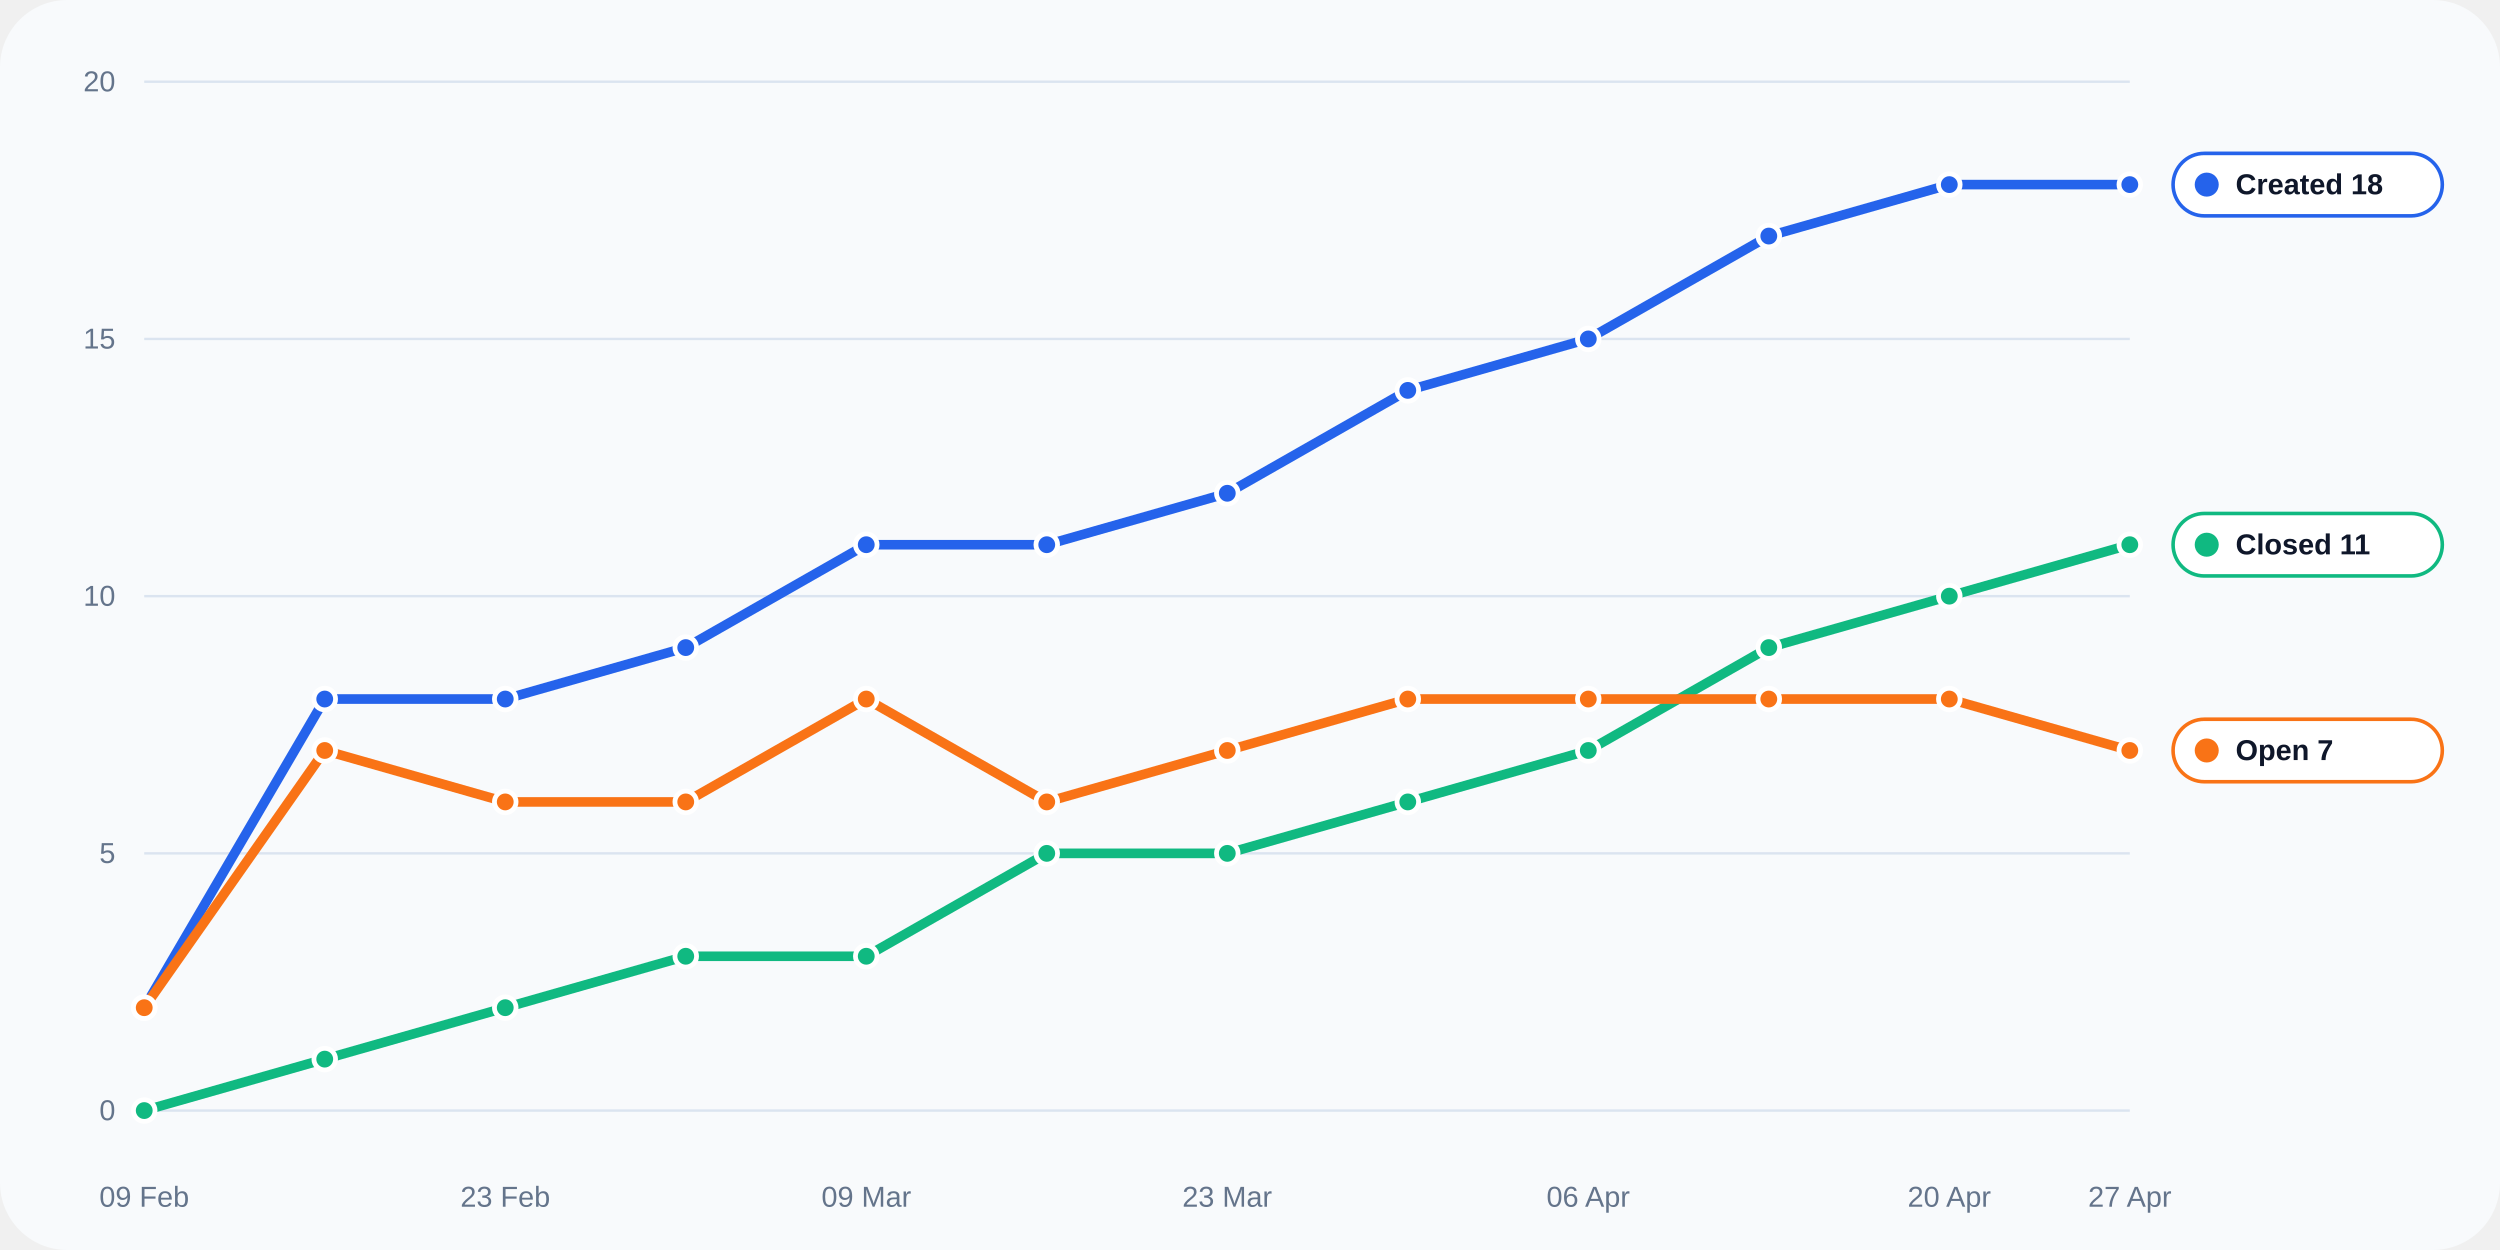
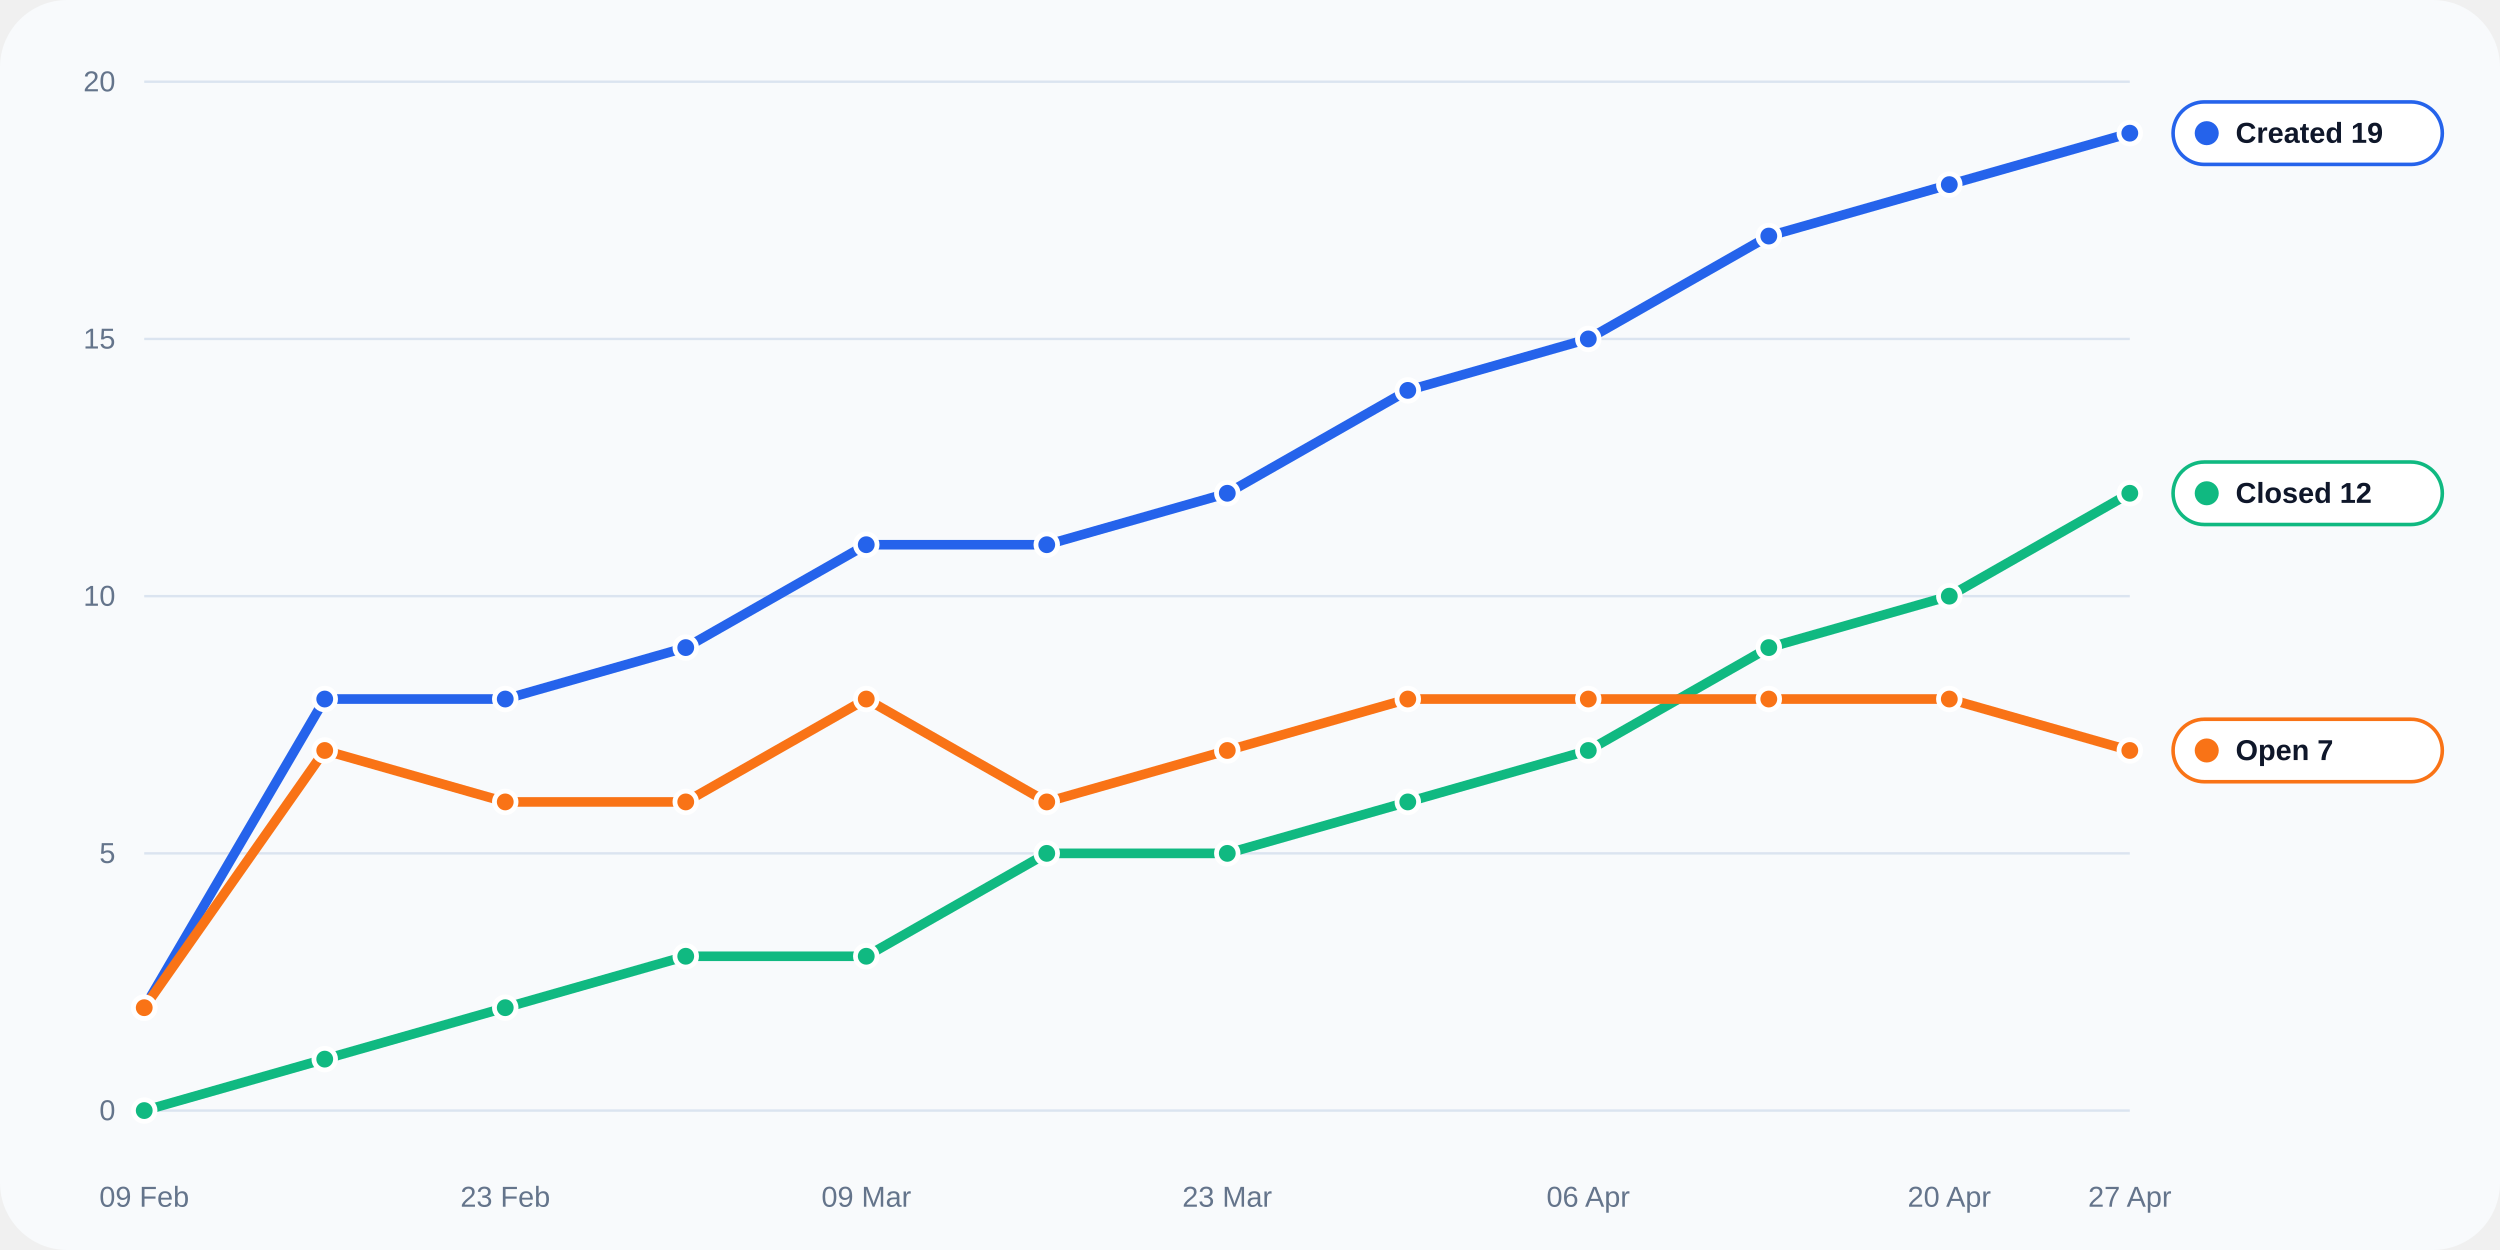
<svg xmlns="http://www.w3.org/2000/svg" width="1040" height="520" viewBox="0 0 1040 520" role="img">
  <rect width="100%" height="100%" rx="28" fill="#f8fafc" />
  <line x1="60" y1="462.0" x2="886" y2="462.0" stroke="#dbe4f0" stroke-width="1" />
  <text x="48" y="466.0" text-anchor="end" fill="#64748b" font-size="12" font-family="Arial, sans-serif">0</text>
  <line x1="60" y1="355.0" x2="886" y2="355.0" stroke="#dbe4f0" stroke-width="1" />
  <text x="48" y="359.0" text-anchor="end" fill="#64748b" font-size="12" font-family="Arial, sans-serif">5</text>
  <line x1="60" y1="248.0" x2="886" y2="248.0" stroke="#dbe4f0" stroke-width="1" />
  <text x="48" y="252.0" text-anchor="end" fill="#64748b" font-size="12" font-family="Arial, sans-serif">10</text>
  <line x1="60" y1="141.0" x2="886" y2="141.0" stroke="#dbe4f0" stroke-width="1" />
  <text x="48" y="145.0" text-anchor="end" fill="#64748b" font-size="12" font-family="Arial, sans-serif">15</text>
  <line x1="60" y1="34.0" x2="886" y2="34.0" stroke="#dbe4f0" stroke-width="1" />
  <text x="48" y="38.0" text-anchor="end" fill="#64748b" font-size="12" font-family="Arial, sans-serif">20</text>
  <text x="60.0" y="502" text-anchor="middle" fill="#64748b" font-size="12" font-family="Arial, sans-serif">09 Feb</text>
  <text x="210.2" y="502" text-anchor="middle" fill="#64748b" font-size="12" font-family="Arial, sans-serif">23 Feb</text>
  <text x="360.4" y="502" text-anchor="middle" fill="#64748b" font-size="12" font-family="Arial, sans-serif">09 Mar</text>
  <text x="510.5" y="502" text-anchor="middle" fill="#64748b" font-size="12" font-family="Arial, sans-serif">23 Mar</text>
  <text x="660.7" y="502" text-anchor="middle" fill="#64748b" font-size="12" font-family="Arial, sans-serif">06 Apr</text>
  <text x="810.9" y="502" text-anchor="middle" fill="#64748b" font-size="12" font-family="Arial, sans-serif">20 Apr</text>
  <text x="886.0" y="502" text-anchor="middle" fill="#64748b" font-size="12" font-family="Arial, sans-serif">27 Apr</text>
-   <polyline fill="none" stroke="#2563eb" stroke-width="4" stroke-linecap="round" stroke-linejoin="round" points="60.00,419.20 135.09,290.80 210.18,290.80 285.27,269.40 360.36,226.60 435.45,226.60 510.55,205.20 585.64,162.40 660.73,141.00 735.82,98.20 810.91,76.80 886.00,76.80" />
+   <polyline fill="none" stroke="#2563eb" stroke-width="4" stroke-linecap="round" stroke-linejoin="round" points="60.00,419.20 135.09,290.80 210.18,290.80 285.27,269.40 360.36,226.60 435.45,226.60 510.55,205.20 585.64,162.40 660.73,141.00 735.82,98.20 810.91,76.80 886.00,55.40" />
  <circle cx="60.00" cy="419.20" r="4.5" fill="#2563eb" stroke="#fff" stroke-width="2" />
  <circle cx="135.09" cy="290.80" r="4.5" fill="#2563eb" stroke="#fff" stroke-width="2" />
  <circle cx="210.18" cy="290.80" r="4.5" fill="#2563eb" stroke="#fff" stroke-width="2" />
  <circle cx="285.27" cy="269.40" r="4.5" fill="#2563eb" stroke="#fff" stroke-width="2" />
  <circle cx="360.36" cy="226.60" r="4.5" fill="#2563eb" stroke="#fff" stroke-width="2" />
  <circle cx="435.45" cy="226.60" r="4.5" fill="#2563eb" stroke="#fff" stroke-width="2" />
  <circle cx="510.55" cy="205.20" r="4.5" fill="#2563eb" stroke="#fff" stroke-width="2" />
  <circle cx="585.64" cy="162.40" r="4.5" fill="#2563eb" stroke="#fff" stroke-width="2" />
  <circle cx="660.73" cy="141.00" r="4.5" fill="#2563eb" stroke="#fff" stroke-width="2" />
  <circle cx="735.82" cy="98.20" r="4.5" fill="#2563eb" stroke="#fff" stroke-width="2" />
  <circle cx="810.91" cy="76.80" r="4.5" fill="#2563eb" stroke="#fff" stroke-width="2" />
-   <circle cx="886.00" cy="76.80" r="4.5" fill="#2563eb" stroke="#fff" stroke-width="2" />
-   <polyline fill="none" stroke="#10b981" stroke-width="4" stroke-linecap="round" stroke-linejoin="round" points="60.00,462.00 135.09,440.60 210.18,419.20 285.27,397.80 360.36,397.80 435.45,355.00 510.55,355.00 585.64,333.60 660.73,312.20 735.82,269.40 810.91,248.00 886.00,226.60" />
+   <circle cx="886.00" cy="55.40" r="4.5" fill="#2563eb" stroke="#fff" stroke-width="2" />
+   <polyline fill="none" stroke="#10b981" stroke-width="4" stroke-linecap="round" stroke-linejoin="round" points="60.00,462.00 135.09,440.60 210.18,419.20 285.27,397.80 360.36,397.80 435.45,355.00 510.55,355.00 585.64,333.60 660.73,312.20 735.82,269.40 810.91,248.00 886.00,205.20" />
  <circle cx="60.00" cy="462.00" r="4.5" fill="#10b981" stroke="#fff" stroke-width="2" />
  <circle cx="135.09" cy="440.60" r="4.5" fill="#10b981" stroke="#fff" stroke-width="2" />
  <circle cx="210.18" cy="419.20" r="4.5" fill="#10b981" stroke="#fff" stroke-width="2" />
  <circle cx="285.27" cy="397.80" r="4.5" fill="#10b981" stroke="#fff" stroke-width="2" />
  <circle cx="360.36" cy="397.80" r="4.5" fill="#10b981" stroke="#fff" stroke-width="2" />
  <circle cx="435.45" cy="355.00" r="4.5" fill="#10b981" stroke="#fff" stroke-width="2" />
  <circle cx="510.55" cy="355.00" r="4.5" fill="#10b981" stroke="#fff" stroke-width="2" />
  <circle cx="585.64" cy="333.60" r="4.5" fill="#10b981" stroke="#fff" stroke-width="2" />
  <circle cx="660.73" cy="312.20" r="4.5" fill="#10b981" stroke="#fff" stroke-width="2" />
  <circle cx="735.82" cy="269.40" r="4.5" fill="#10b981" stroke="#fff" stroke-width="2" />
  <circle cx="810.91" cy="248.00" r="4.5" fill="#10b981" stroke="#fff" stroke-width="2" />
-   <circle cx="886.00" cy="226.60" r="4.5" fill="#10b981" stroke="#fff" stroke-width="2" />
+   <circle cx="886.00" cy="205.20" r="4.5" fill="#10b981" stroke="#fff" stroke-width="2" />
  <polyline fill="none" stroke="#f97316" stroke-width="4" stroke-linecap="round" stroke-linejoin="round" points="60.00,419.20 135.09,312.20 210.18,333.60 285.27,333.60 360.36,290.80 435.45,333.60 510.55,312.20 585.64,290.80 660.73,290.80 735.82,290.80 810.91,290.80 886.00,312.20" />
  <circle cx="60.00" cy="419.20" r="4.5" fill="#f97316" stroke="#fff" stroke-width="2" />
  <circle cx="135.09" cy="312.20" r="4.5" fill="#f97316" stroke="#fff" stroke-width="2" />
  <circle cx="210.18" cy="333.60" r="4.5" fill="#f97316" stroke="#fff" stroke-width="2" />
  <circle cx="285.27" cy="333.60" r="4.5" fill="#f97316" stroke="#fff" stroke-width="2" />
  <circle cx="360.36" cy="290.80" r="4.5" fill="#f97316" stroke="#fff" stroke-width="2" />
  <circle cx="435.45" cy="333.60" r="4.5" fill="#f97316" stroke="#fff" stroke-width="2" />
  <circle cx="510.55" cy="312.20" r="4.5" fill="#f97316" stroke="#fff" stroke-width="2" />
  <circle cx="585.64" cy="290.80" r="4.5" fill="#f97316" stroke="#fff" stroke-width="2" />
  <circle cx="660.73" cy="290.80" r="4.5" fill="#f97316" stroke="#fff" stroke-width="2" />
  <circle cx="735.82" cy="290.80" r="4.5" fill="#f97316" stroke="#fff" stroke-width="2" />
  <circle cx="810.91" cy="290.80" r="4.5" fill="#f97316" stroke="#fff" stroke-width="2" />
  <circle cx="886.00" cy="312.20" r="4.5" fill="#f97316" stroke="#fff" stroke-width="2" />
-   <rect x="904" y="63.8" width="112" height="26" rx="13" fill="#ffffff" stroke="#2563eb" stroke-width="1.5" />
-   <circle cx="918" cy="76.8" r="5" fill="#2563eb" />
-   <text x="930" y="80.8" fill="#0f172a" font-size="12" font-family="Arial, sans-serif" font-weight="700">Created 18</text>
-   <rect x="904" y="213.6" width="112" height="26" rx="13" fill="#ffffff" stroke="#10b981" stroke-width="1.5" />
-   <circle cx="918" cy="226.6" r="5" fill="#10b981" />
-   <text x="930" y="230.6" fill="#0f172a" font-size="12" font-family="Arial, sans-serif" font-weight="700">Closed 11</text>
+   <rect x="904" y="42.4" width="112" height="26" rx="13" fill="#ffffff" stroke="#2563eb" stroke-width="1.5" />
+   <circle cx="918" cy="55.4" r="5" fill="#2563eb" />
+   <text x="930" y="59.4" fill="#0f172a" font-size="12" font-family="Arial, sans-serif" font-weight="700">Created 19</text>
+   <rect x="904" y="192.2" width="112" height="26" rx="13" fill="#ffffff" stroke="#10b981" stroke-width="1.5" />
+   <circle cx="918" cy="205.2" r="5" fill="#10b981" />
+   <text x="930" y="209.2" fill="#0f172a" font-size="12" font-family="Arial, sans-serif" font-weight="700">Closed 12</text>
  <rect x="904" y="299.2" width="112" height="26" rx="13" fill="#ffffff" stroke="#f97316" stroke-width="1.5" />
  <circle cx="918" cy="312.2" r="5" fill="#f97316" />
  <text x="930" y="316.2" fill="#0f172a" font-size="12" font-family="Arial, sans-serif" font-weight="700">Open 7</text>
</svg>
